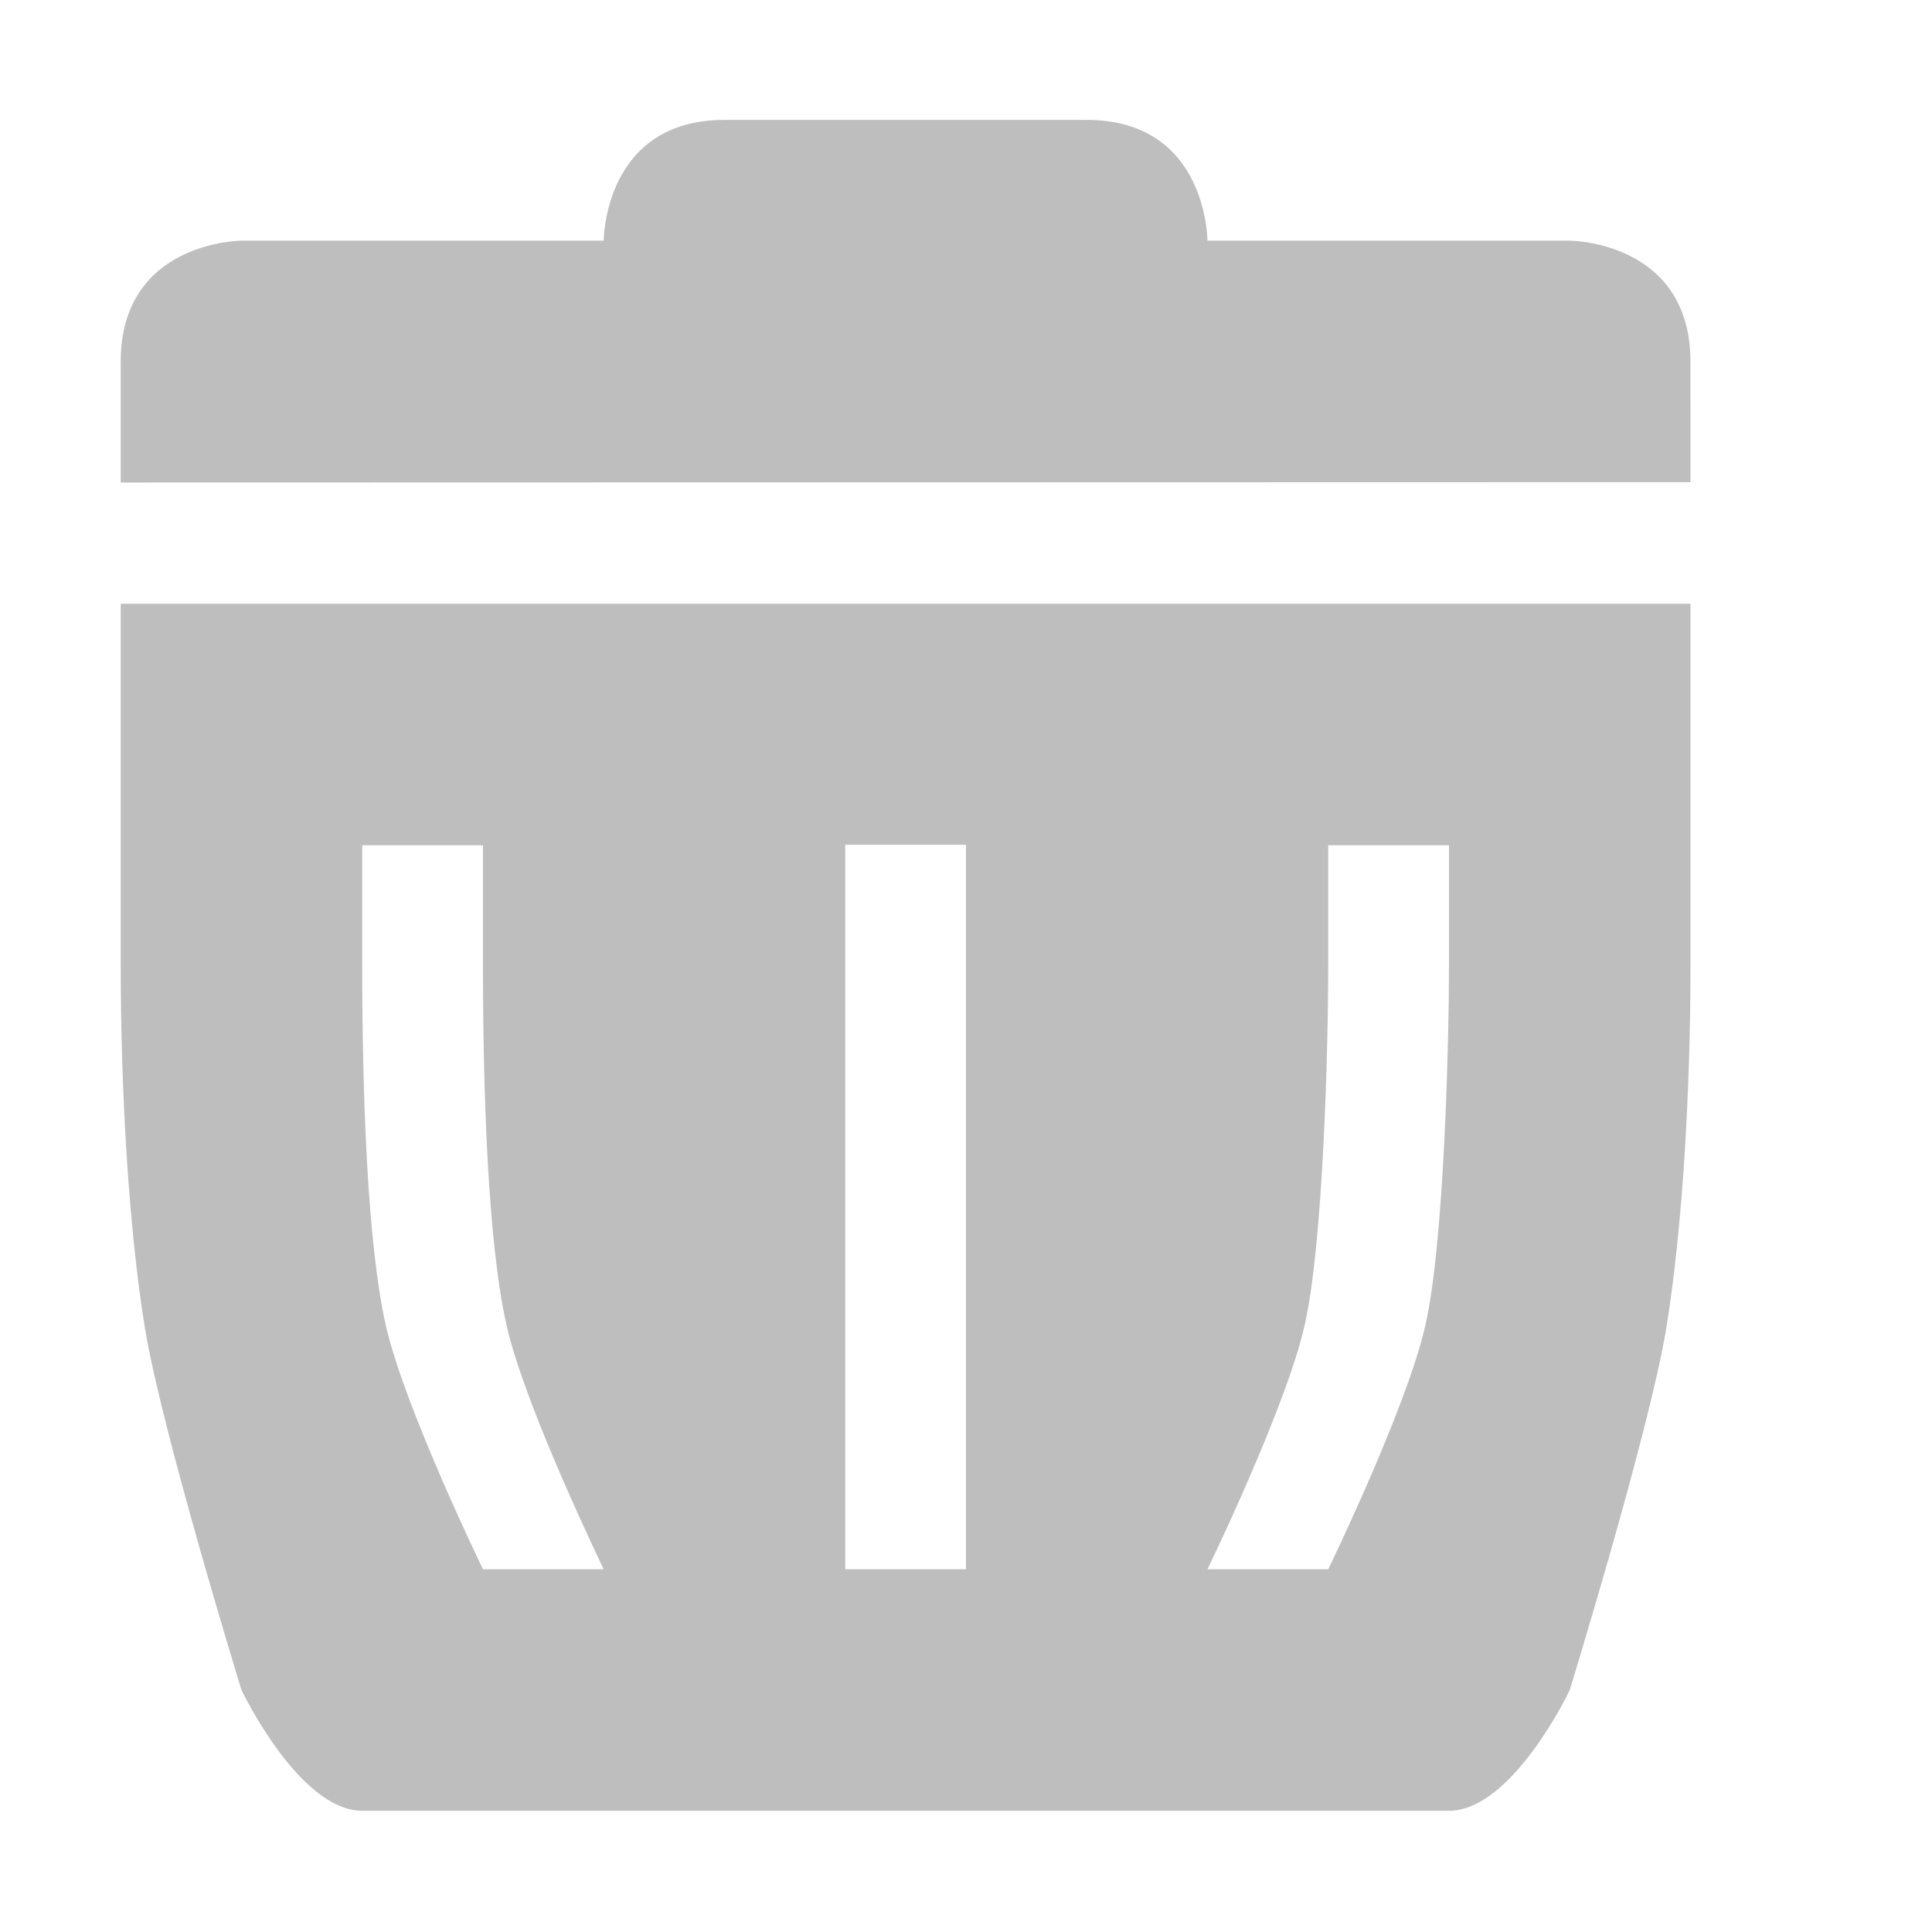
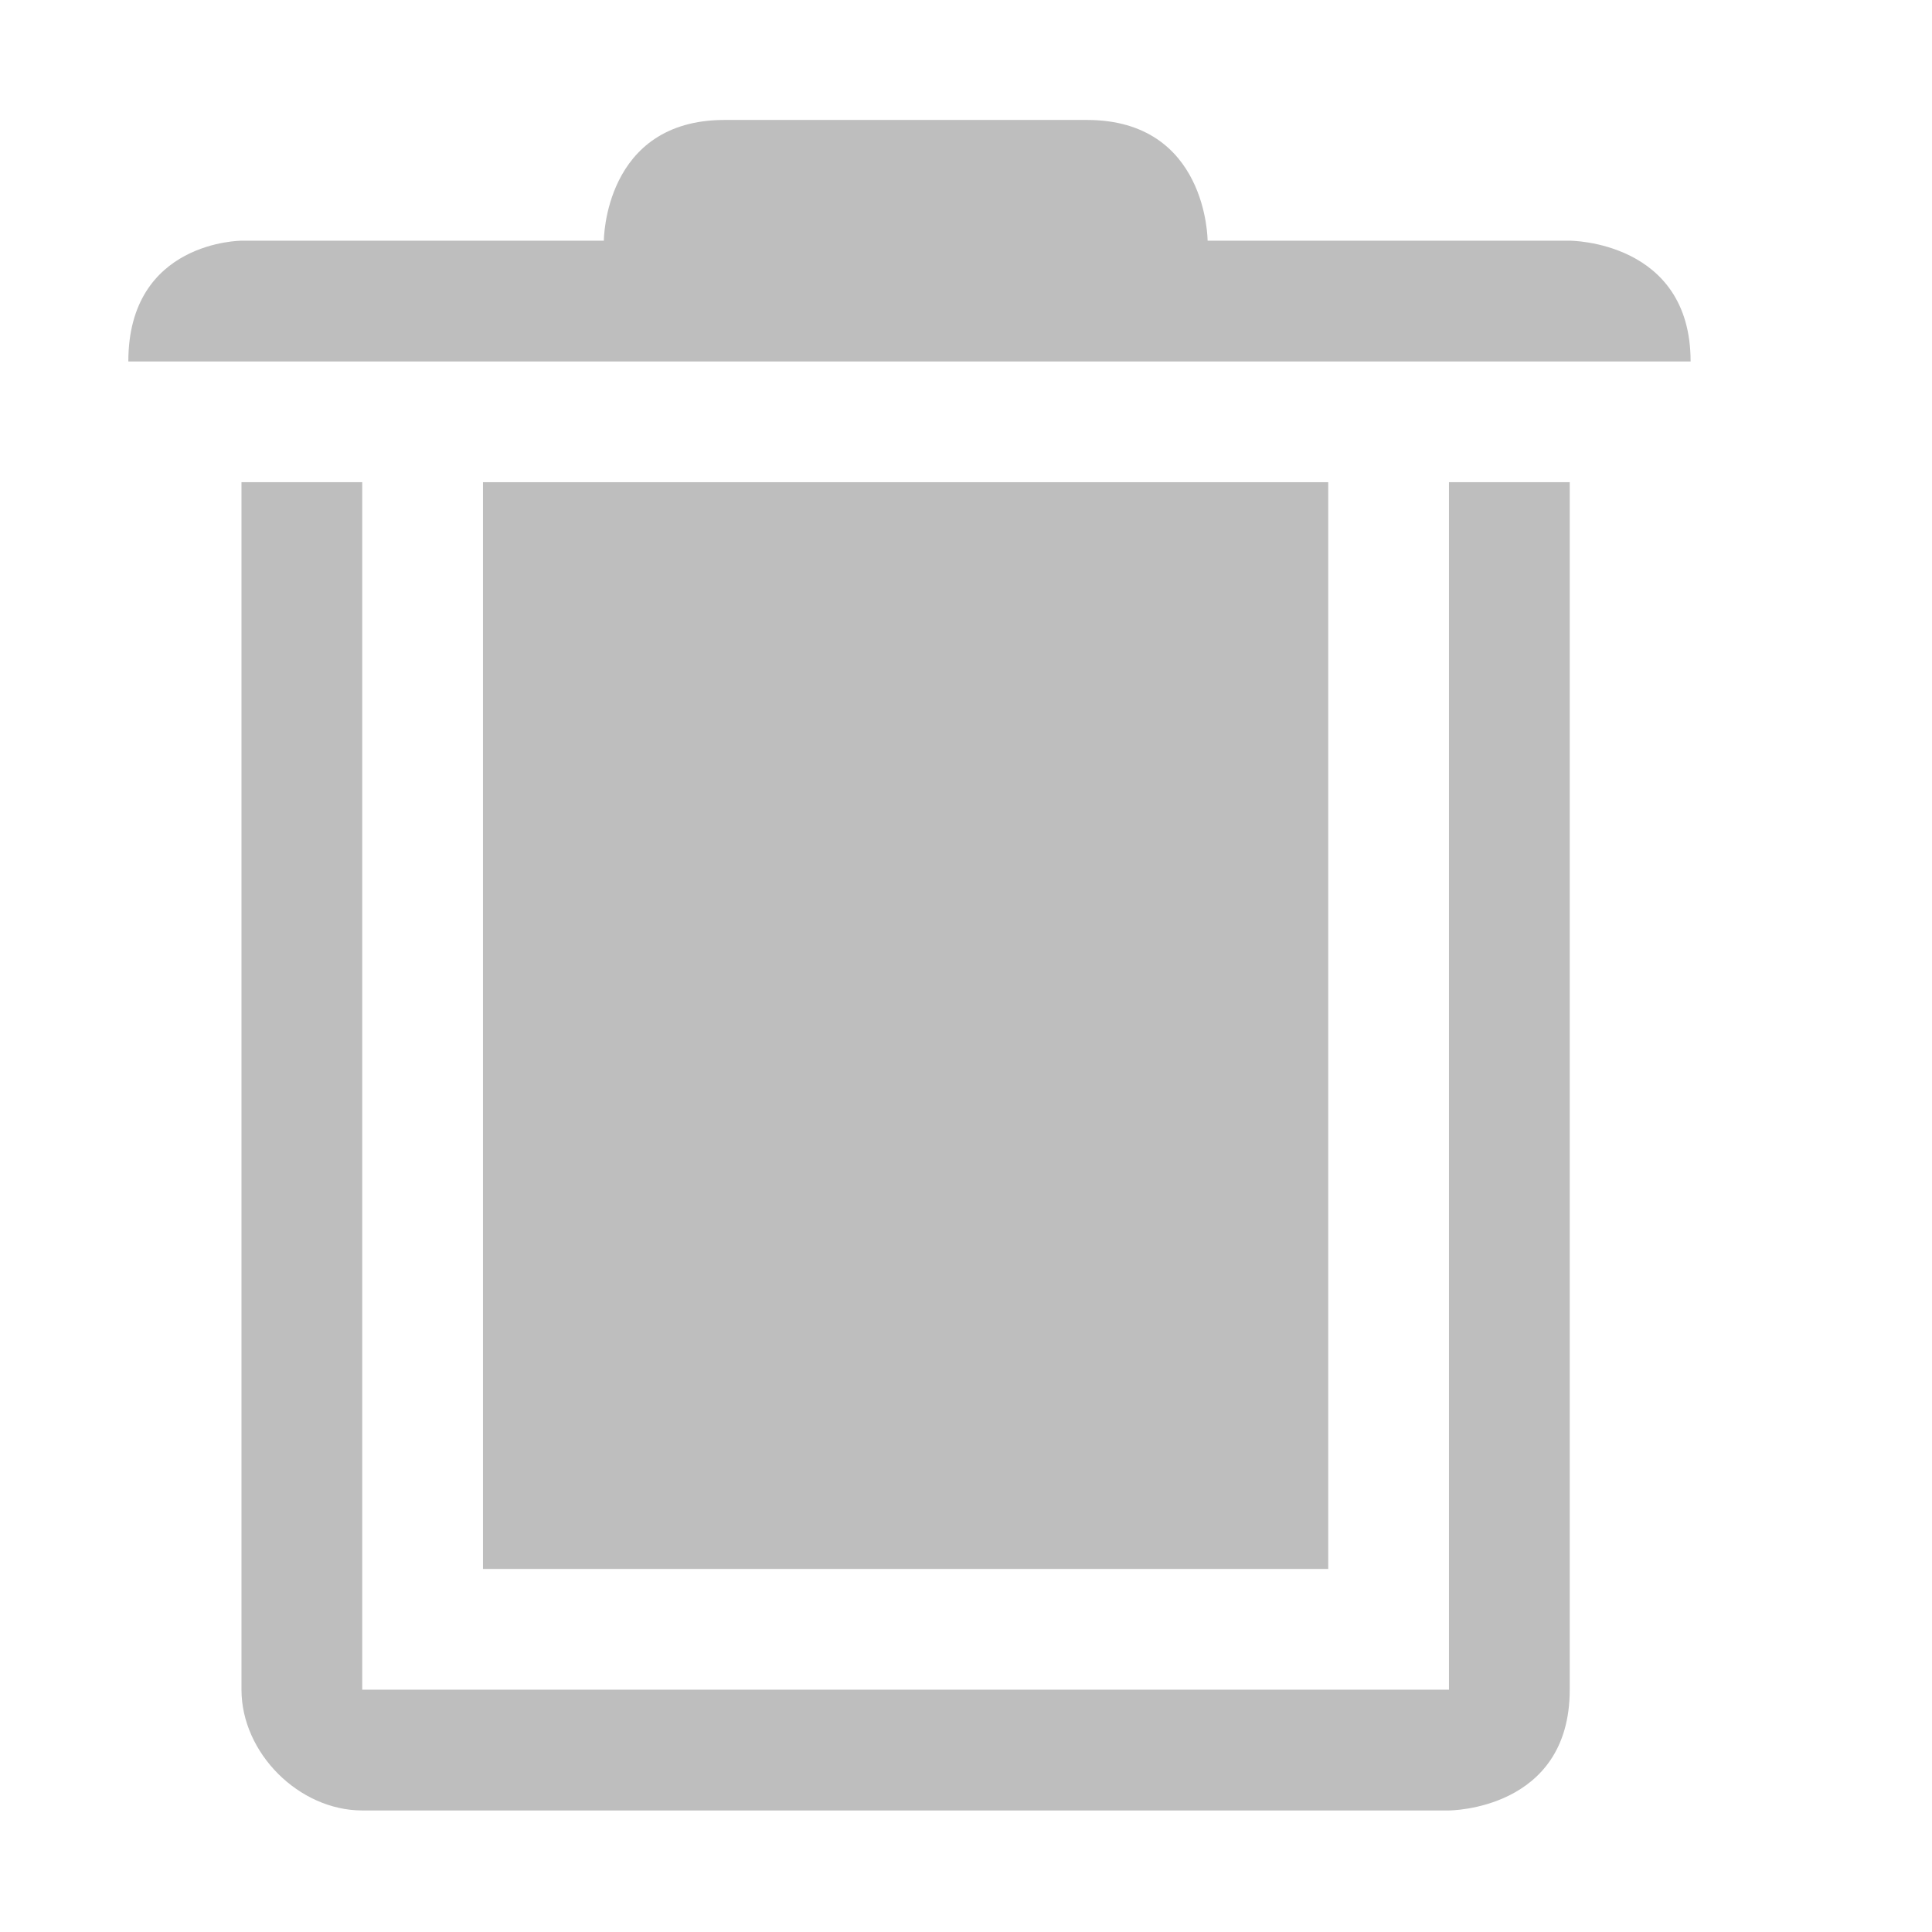
<svg xmlns="http://www.w3.org/2000/svg" xmlns:ns1="http://www.openswatchbook.org/uri/2009/osb" height="16" id="svg7384" style="enable-background:new" version="1.1" width="16">
  <defs id="defs7386">
    <linearGradient id="linearGradient5606" ns1:paint="solid">
      <stop id="stop5608" offset="0" style="stop-color:#000000;stop-opacity:1;" />
    </linearGradient>
-     <filter color-interpolation-filters="sRGB" id="filter7554">
+     <filter id="filter7554" style="color-interpolation-filters:sRGB">
      <feBlend id="feBlend7556" in2="BackgroundImage" mode="darken" />
    </filter>
  </defs>
-   <g id="layer9" style="display:inline" transform="translate(-561.0002,391)">
-     <path d="m 562,-386 c 0,0 0,2 0,3 0,1 0.062,2.147 0.2,2.996 0.138,0.849 0.8,3 0.8,3 0,0 0.476,1 1,1 l 8,0 1,0 c 0.524,-5e-5 1,-0.996 1,-1 0,0 0.662,-2.151 0.8,-3 0.138,-0.849 0.2,-1.996 0.2,-2.996 0,-1 0,-3 0,-3 z m 2,2 1,0 c 0,0 0,0 0,1 0,1 0.038,2.309 0.2,2.996 0.162,0.687 0.8,2 0.8,2 l -1,0 c 0,0 -0.638,-1.313 -0.8,-2 -0.162,-0.687 -0.2,-1.996 -0.2,-2.996 0,-1 0,-1 0,-1 z m 4,-0.004 1,0 0,6 -1,0 z m 4,0.004 1,0 c 0,0 0,0.407 0,1 0,0.593 -0.038,2.309 -0.2,2.996 -0.162,0.687 -0.8,2 -0.8,2 l -1,0 c 0,0 0.638,-1.313 0.8,-2 0.162,-0.687 0.2,-2.372 0.2,-2.996 0,-0.624 0,-1 0,-1 z" id="path5087" style="font-size:medium;font-style:normal;font-variant:normal;font-weight:normal;font-stretch:normal;text-indent:0;text-align:start;text-decoration:none;line-height:normal;letter-spacing:normal;word-spacing:normal;text-transform:none;direction:ltr;block-progression:tb;writing-mode:lr-tb;text-anchor:start;baseline-shift:baseline;color:#000000;fill:#bebebe;fill-opacity:1;stroke:none;stroke-width:2;marker:none;visibility:visible;display:inline;overflow:visible;enable-background:accumulate;font-family:Sans;-inkscape-font-specification:Sans" />
-     <path d="m 562,-388.004 0,1 13,-0.003 -2e-4,-0.997 c 0,-1 -1,-1.003 -1,-1.003 l -3,0 c 0,0 0,-1 -1,-1 l -3,0 c -1,0 -1,1 -1,1 l -3,0 c 0,0 -1,0.003 -1,1.003 z" id="path5089" style="font-size:medium;font-style:normal;font-variant:normal;font-weight:normal;font-stretch:normal;text-indent:0;text-align:start;text-decoration:none;line-height:normal;letter-spacing:normal;word-spacing:normal;text-transform:none;direction:ltr;block-progression:tb;writing-mode:lr-tb;text-anchor:start;baseline-shift:baseline;color:#000000;fill:#bebebe;fill-opacity:1;stroke:none;stroke-width:2;marker:none;visibility:visible;display:inline;overflow:visible;enable-background:accumulate;font-family:Sans;-inkscape-font-specification:Sans" />
+   <g id="layer9" style="display:inline" transform="translate(-557.0002,368.0034)">
+     <path d="m 559,-364.01 0,10 c 5e-5,0.524 0.476,1 1,1 l 8,0 1,0 c 0,0 1,0 1,-1 l 0,-8 0,-2 -1,0 0,10 -9,0 0,-10 z" id="path8523-6" style="color:#000000;font-style:normal;font-variant:normal;font-weight:normal;font-stretch:normal;font-size:medium;line-height:normal;font-family:Sans;-inkscape-font-specification:Sans;text-indent:0;text-align:start;text-decoration:none;text-decoration-line:none;letter-spacing:normal;word-spacing:normal;text-transform:none;direction:ltr;block-progression:tb;writing-mode:lr-tb;baseline-shift:baseline;text-anchor:start;display:inline;overflow:visible;visibility:visible;fill:#bebebe;fill-opacity:1;stroke:none;stroke-width:2;marker:none;enable-background:accumulate" />
+     <path d="m 558.063,-365.01 0,0 12.938,0 0,0 c 0,-1 -1,-1 -1,-1 l -3,0 c 0,0 0,-1 -1,-1 l -3,0 c -1,0 -1,1 -1,1 l -3,0 c 0,0 -0.938,0 -0.938,1 z" id="path8525-1" style="color:#000000;font-style:normal;font-variant:normal;font-weight:normal;font-stretch:normal;font-size:medium;line-height:normal;font-family:Sans;-inkscape-font-specification:Sans;text-indent:0;text-align:start;text-decoration:none;text-decoration-line:none;letter-spacing:normal;word-spacing:normal;text-transform:none;direction:ltr;block-progression:tb;writing-mode:lr-tb;baseline-shift:baseline;text-anchor:start;display:inline;overflow:visible;visibility:visible;fill:#bebebe;fill-opacity:1;stroke:none;stroke-width:2;marker:none;enable-background:accumulate" />
+     <path d="m 561,-355.01 7,0 0,-9 -7,0 z" id="path6047-3" style="color:#000000;font-style:normal;font-variant:normal;font-weight:normal;font-stretch:normal;font-size:medium;line-height:normal;font-family:Sans;-inkscape-font-specification:Sans;text-indent:0;text-align:start;text-decoration:none;text-decoration-line:none;letter-spacing:normal;word-spacing:normal;text-transform:none;direction:ltr;block-progression:tb;writing-mode:lr-tb;baseline-shift:baseline;text-anchor:start;display:inline;overflow:visible;visibility:visible;fill:#bebebe;fill-opacity:1;stroke:none;stroke-width:2;marker:none;enable-background:accumulate" />
  </g>
-   <g id="layer10" style="display:inline;filter:url(#filter7554)" transform="translate(-561.0002,391)" />
-   <g id="layer1" style="display:inline" transform="translate(-320,-226)" />
-   <g id="layer14" style="display:inline" transform="translate(-561.0002,391)" />
-   <g id="layer15" style="display:inline" transform="translate(-561.0002,391)" />
-   <g id="g71291" style="display:inline" transform="translate(-561.0002,391)" />
-   <g id="layer2" style="display:inline" transform="translate(-320,-76.00004)" />
-   <g id="g6058" style="display:inline" transform="translate(-320,-76.00004)" />
-   <g id="layer12" style="display:inline" transform="translate(-561.0002,391)" />
+   <g id="layer10" style="display:inline;filter:url(#filter7554)" transform="translate(-557.0002,368.0034)" />
+   <g id="layer1" style="display:inline" transform="translate(-316,-248.9966)" />
+   <g id="layer14" style="display:inline" transform="translate(-557.0002,368.0034)" />
+   <g id="layer15" style="display:inline" transform="translate(-557.0002,368.0034)" />
+   <g id="g71291" style="display:inline" transform="translate(-557.0002,368.0034)" />
+   <g id="layer2" style="display:inline" transform="translate(-316,-98.99664)" />
+   <g id="g6058" style="display:inline" transform="translate(-316,-98.99664)" />
+   <g id="layer12" style="display:inline" transform="translate(-557.0002,368.0034)" />
</svg>
